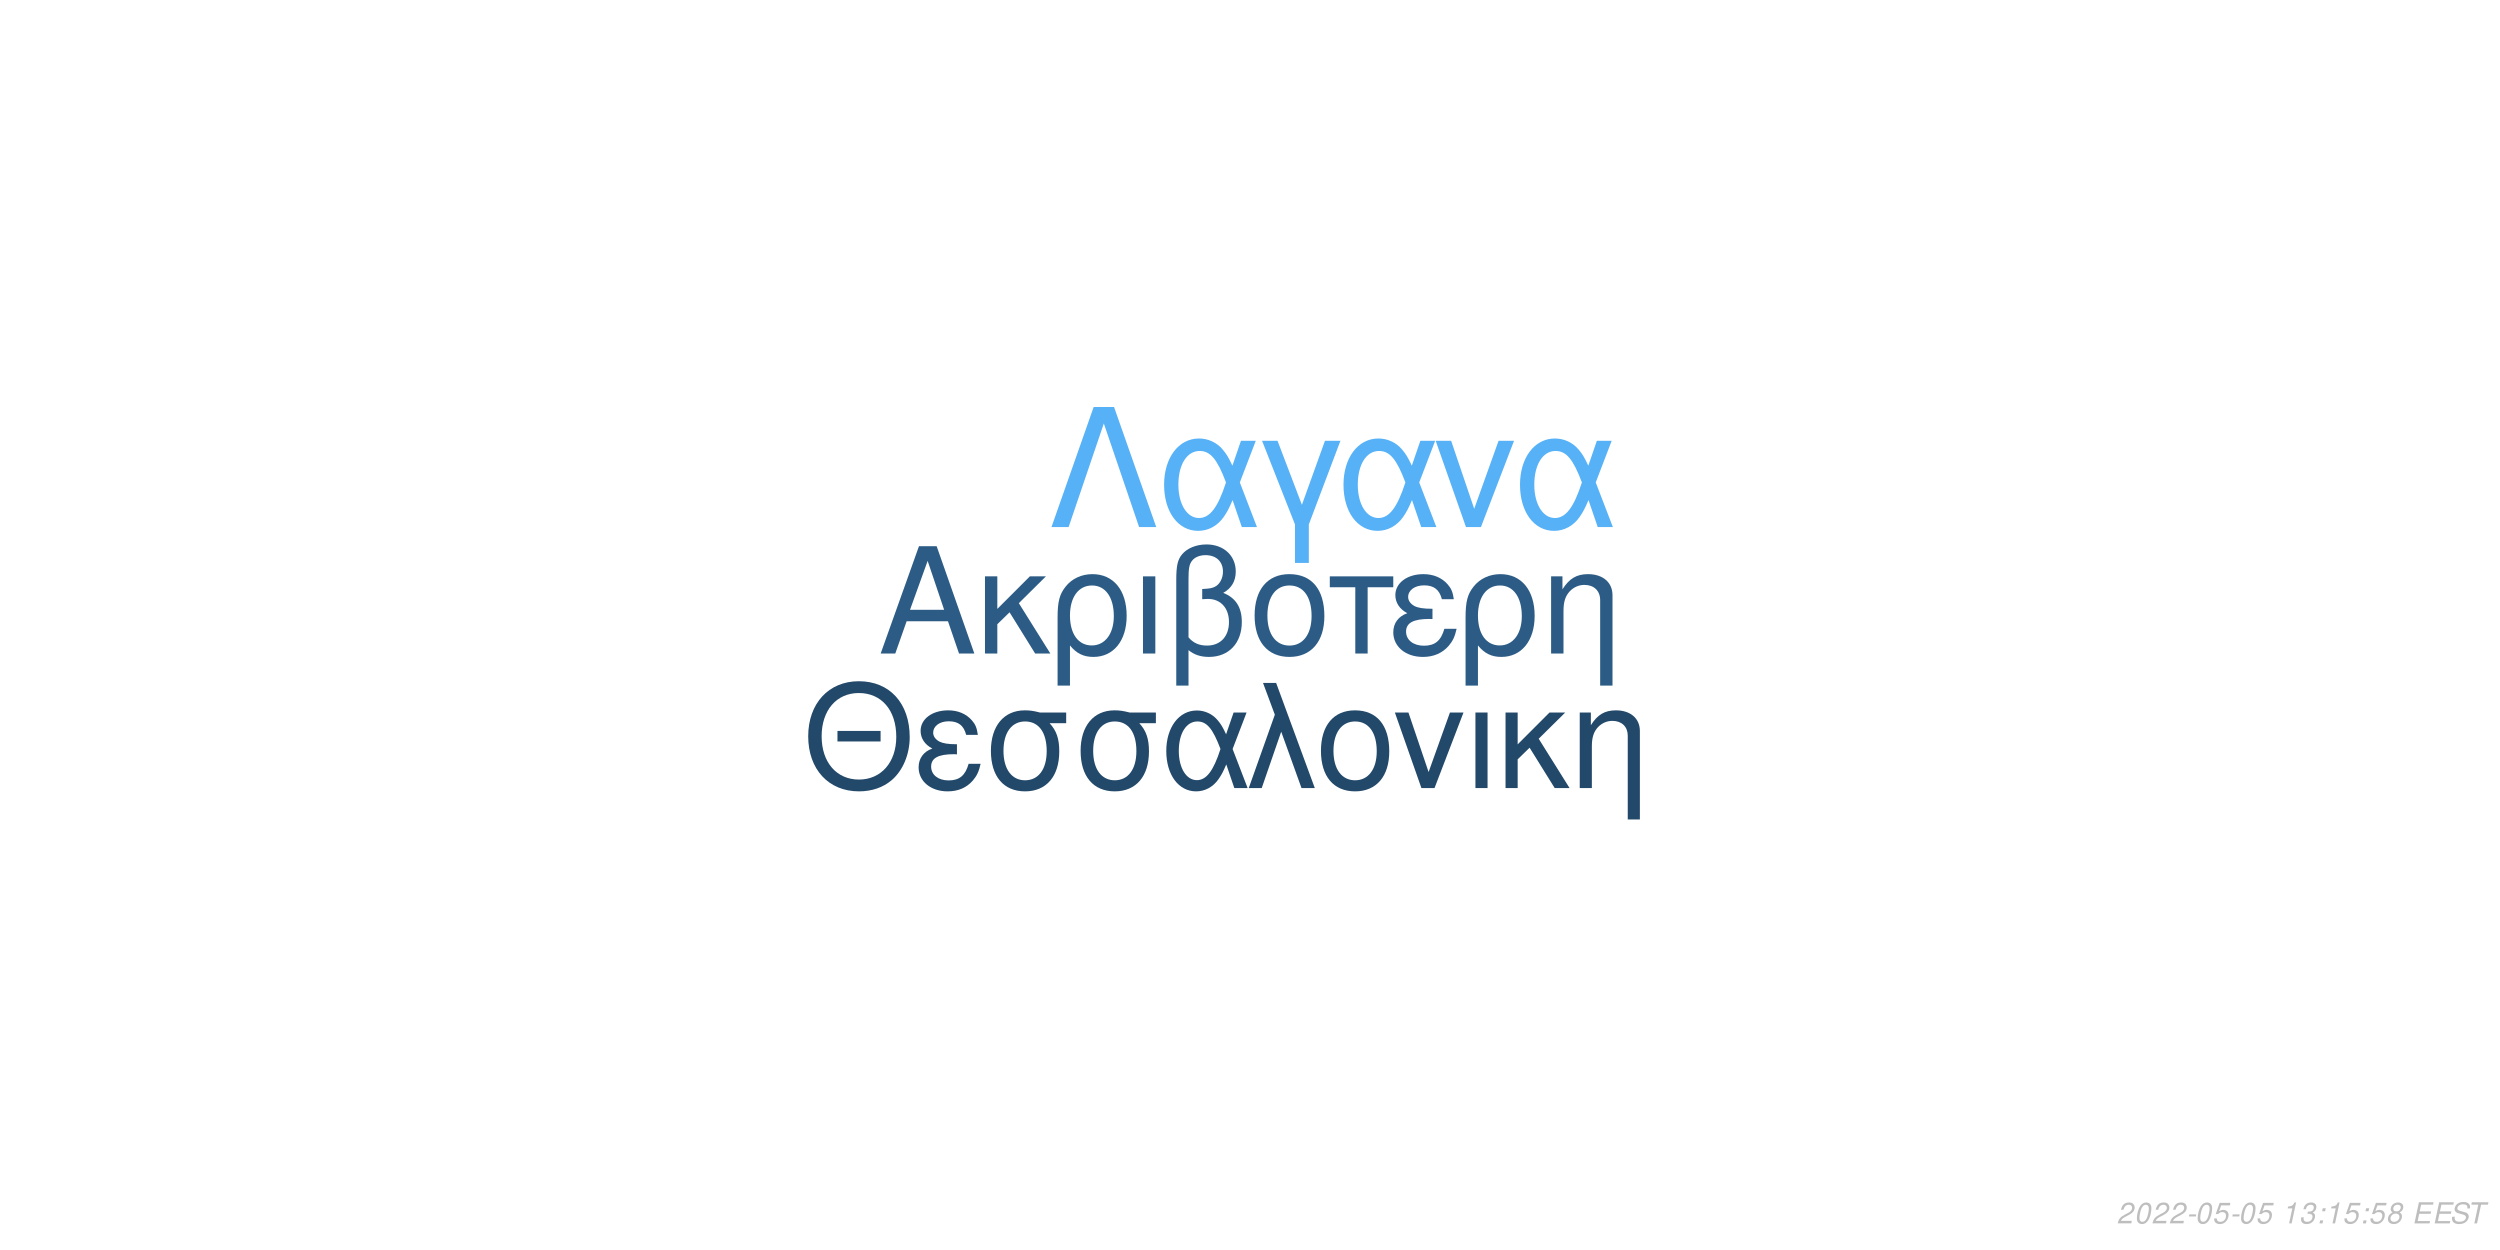
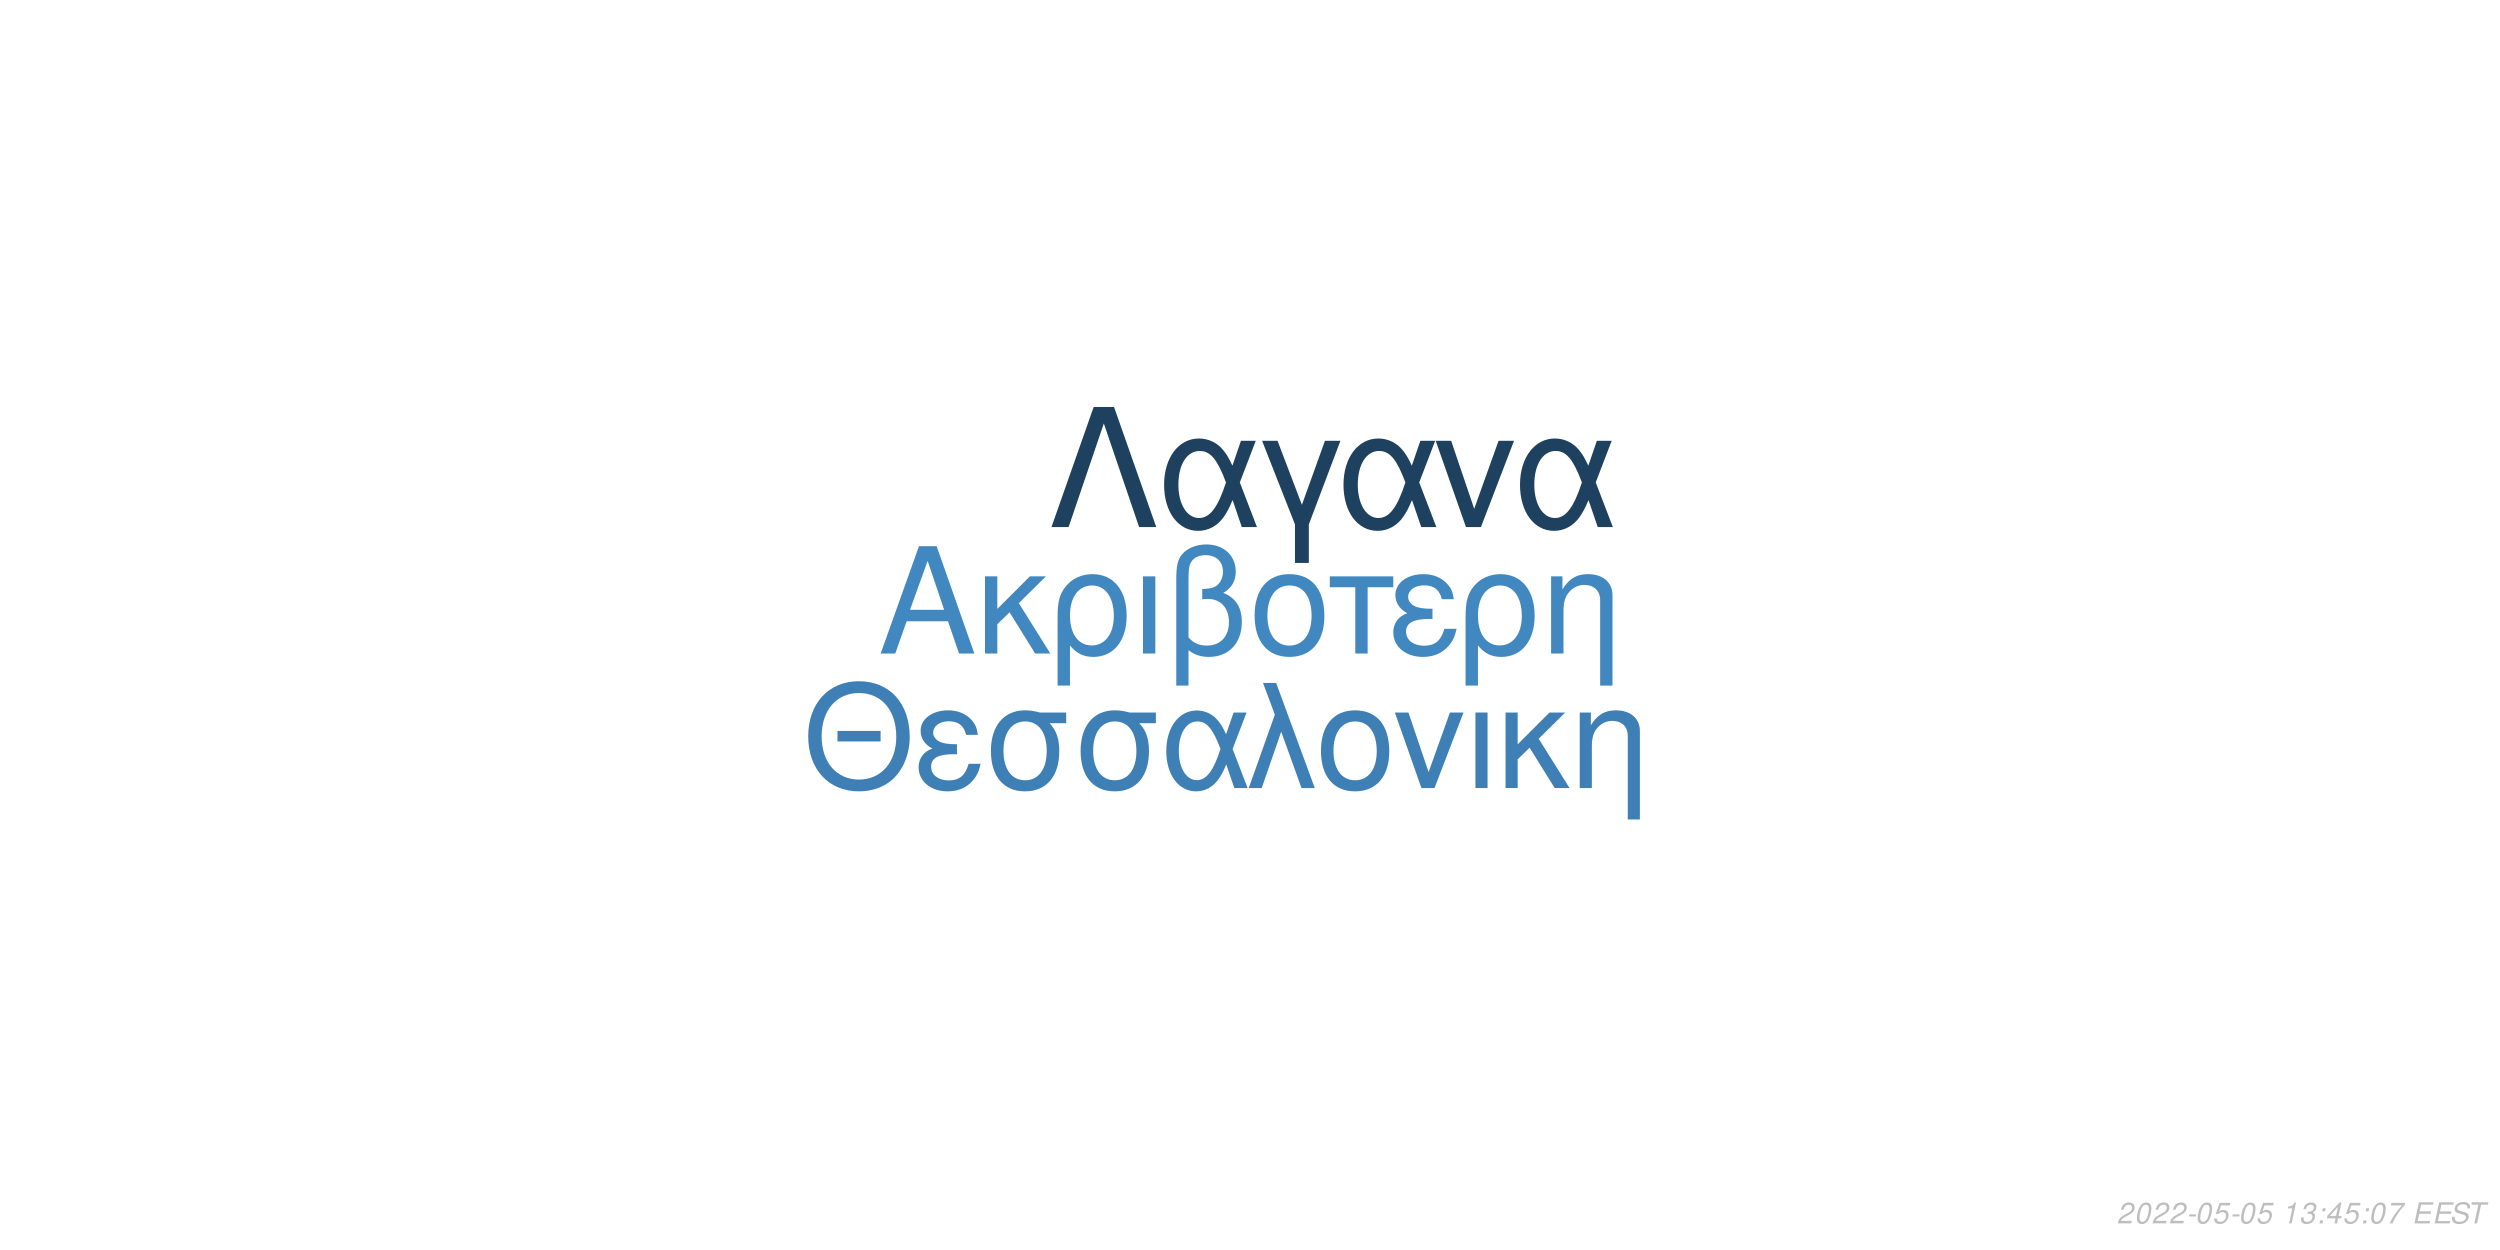
<svg xmlns="http://www.w3.org/2000/svg" xmlns:xlink="http://www.w3.org/1999/xlink" width="864pt" height="432pt" viewBox="0 0 864 432" version="1.1">
  <defs>
    <g>
      <symbol overflow="visible" id="glyph0-0">
        <path style="stroke:none;" d="" />
      </symbol>
      <symbol overflow="visible" id="glyph0-1">
        <path style="stroke:none;" d="M 24.125 -11.141 L 27.938 0 L 33.234 0 L 20.203 -37.094 L 14.094 -37.094 L 0.859 0 L 5.906 0 L 9.828 -11.141 Z M 22.797 -15.109 L 11 -15.109 L 17.094 -32.016 Z M 22.797 -15.109 " />
      </symbol>
      <symbol overflow="visible" id="glyph0-2">
        <path style="stroke:none;" d="M 7.172 -15.422 L 7.172 -26.672 L 2.906 -26.672 L 2.906 0 L 7.172 0 L 7.172 -10.125 L 11.406 -14.25 L 20.25 0 L 25.5 0 L 14.609 -17.406 L 23.969 -26.672 L 18.422 -26.672 Z M 7.172 -15.422 " />
      </symbol>
      <symbol overflow="visible" id="glyph0-3">
        <path style="stroke:none;" d="M 3 11.094 L 7.281 11.094 L 7.281 -2.797 C 9.516 -0.047 11.953 1.172 15.375 1.172 C 22.344 1.172 26.875 -4.422 26.875 -13.031 C 26.875 -21.891 22.297 -27.438 15.062 -27.438 C 11.297 -27.438 7.984 -25.906 5.797 -23.156 C 3.672 -20.516 3 -17.969 3 -12.359 Z M 14.906 -23.516 C 19.547 -23.516 22.438 -19.438 22.438 -12.922 C 22.438 -6.812 19.391 -2.797 14.812 -2.797 C 10.172 -2.797 7.281 -6.766 7.281 -13.125 C 7.281 -19.484 10.234 -23.516 14.906 -23.516 Z M 14.906 -23.516 " />
      </symbol>
      <symbol overflow="visible" id="glyph0-4">
        <path style="stroke:none;" d="M 3.516 0 L 7.781 0 L 7.781 -26.672 L 3.516 -26.672 Z M 3.516 0 " />
      </symbol>
      <symbol overflow="visible" id="glyph0-5">
        <path style="stroke:none;" d="M 4.016 11.094 L 8.25 11.094 L 8.25 -1.172 C 10.172 0.406 12.422 1.172 15.312 1.172 C 22.188 1.172 26.672 -3.609 26.672 -10.891 C 26.672 -15.984 24.578 -19.234 20.25 -20.969 C 23.109 -22.547 24.578 -25.031 24.578 -28.344 C 24.578 -33.844 20.406 -37.703 14.453 -37.703 C 10.938 -37.703 7.734 -36.391 6 -34.25 C 4.484 -32.422 4.016 -30.328 4.016 -25.391 Z M 8.25 -25.656 C 8.25 -29.359 8.5 -30.844 9.469 -32.062 C 10.375 -33.281 12.156 -34 14.094 -34 C 17.812 -34 20.156 -31.812 20.156 -28.297 C 20.156 -25.953 18.984 -23.812 17.297 -23.047 C 16.281 -22.547 15.469 -22.438 12.984 -22.297 L 12.984 -18.781 C 13.734 -18.828 14.344 -18.875 14.969 -18.875 C 19.344 -18.875 22.234 -15.719 22.234 -10.891 C 22.234 -5.906 19.281 -2.75 14.656 -2.75 C 11.953 -2.75 9.922 -3.609 8.25 -5.594 Z M 8.25 -25.656 " />
      </symbol>
      <symbol overflow="visible" id="glyph0-6">
        <path style="stroke:none;" d="M 14.094 -27.438 C 6.562 -27.438 2.094 -22.094 2.094 -13.125 C 2.094 -4.125 6.562 1.172 14.141 1.172 C 21.672 1.172 26.203 -4.172 26.203 -12.922 C 26.203 -22.188 21.828 -27.438 14.094 -27.438 Z M 14.141 -23.516 C 18.938 -23.516 21.781 -19.594 21.781 -12.984 C 21.781 -6.672 18.828 -2.75 14.141 -2.75 C 9.422 -2.75 6.516 -6.672 6.516 -13.125 C 6.516 -19.594 9.422 -23.516 14.141 -23.516 Z M 14.141 -23.516 " />
      </symbol>
      <symbol overflow="visible" id="glyph0-7">
        <path style="stroke:none;" d="M 7.891 0 L 12.156 0 L 12.156 -22.906 L 21.016 -22.906 L 21.016 -26.672 L -0.922 -26.672 L -0.922 -22.906 L 7.891 -22.906 Z M 7.891 0 " />
      </symbol>
      <symbol overflow="visible" id="glyph0-8">
        <path style="stroke:none;" d="M 14.562 -15.469 C 11.344 -15.469 9.562 -15.781 8.297 -16.438 C 6.922 -17.203 6.156 -18.328 6.156 -19.547 C 6.156 -21.891 8.453 -23.562 11.656 -23.562 C 15.062 -23.562 16.953 -22.094 17.812 -18.781 L 21.938 -18.781 C 21.578 -21.266 21.062 -22.5 19.797 -23.922 C 17.812 -26.203 14.906 -27.438 11.453 -27.438 C 5.797 -27.438 1.734 -24.375 1.734 -20.203 C 1.734 -17.609 3.156 -15.375 5.859 -13.938 C 2.797 -12.875 1.016 -10.484 1.016 -7.328 C 1.016 -2.391 5.297 1.172 11.25 1.172 C 14.969 1.172 17.906 -0.109 20.156 -2.641 C 21.578 -4.328 22.297 -5.797 22.906 -8.547 L 18.672 -8.547 C 17.5 -4.422 15.422 -2.703 11.609 -2.703 C 7.938 -2.703 5.438 -4.688 5.438 -7.578 C 5.438 -10.578 7.938 -11.953 13.484 -11.953 C 13.641 -11.953 14.094 -11.953 14.562 -11.906 Z M 14.562 -15.469 " />
      </symbol>
      <symbol overflow="visible" id="glyph0-9">
        <path style="stroke:none;" d="M 3.562 -26.672 L 3.562 0 L 7.844 0 L 7.844 -14.703 C 7.844 -17.906 8.5 -19.891 10.031 -21.531 C 11.406 -22.953 13.188 -23.719 15.062 -23.719 C 18.375 -23.719 20.516 -21.672 20.516 -18.469 L 20.516 11.094 L 24.781 11.094 L 24.781 -20.156 C 24.781 -24.578 21.469 -27.438 16.328 -27.438 C 12.359 -27.438 9.828 -25.906 7.484 -22.188 L 7.484 -26.672 Z M 3.562 -26.672 " />
      </symbol>
      <symbol overflow="visible" id="glyph1-0">
        <path style="stroke:none;" d="" />
      </symbol>
      <symbol overflow="visible" id="glyph1-1">
        <path style="stroke:none;" d="M 26.859 -19.734 L 11.953 -19.734 L 11.953 -16.094 L 26.859 -16.094 Z M 19.328 -36.922 C 8.922 -36.922 1.844 -29.25 1.844 -17.891 C 1.844 -6.484 8.875 1.141 19.391 1.141 C 23.812 1.141 27.703 -0.203 30.641 -2.688 C 34.578 -6.031 36.922 -11.656 36.922 -17.594 C 36.922 -29.297 30 -36.922 19.328 -36.922 Z M 19.328 -32.844 C 27.203 -32.844 32.281 -26.906 32.281 -17.688 C 32.281 -8.922 27.062 -2.938 19.391 -2.938 C 11.609 -2.938 6.484 -8.922 6.484 -17.891 C 6.484 -26.859 11.609 -32.844 19.328 -32.844 Z M 19.328 -32.844 " />
      </symbol>
      <symbol overflow="visible" id="glyph1-2">
        <path style="stroke:none;" d="M 14.25 -15.141 C 11.109 -15.141 9.375 -15.453 8.125 -16.094 C 6.781 -16.844 6.031 -17.938 6.031 -19.141 C 6.031 -21.422 8.266 -23.078 11.406 -23.078 C 14.75 -23.078 16.594 -21.625 17.438 -18.391 L 21.469 -18.391 C 21.125 -20.828 20.625 -22.031 19.391 -23.422 C 17.438 -25.656 14.594 -26.859 11.219 -26.859 C 5.688 -26.859 1.688 -23.875 1.688 -19.781 C 1.688 -17.234 3.094 -15.047 5.734 -13.656 C 2.734 -12.609 1 -10.266 1 -7.172 C 1 -2.344 5.188 1.141 11.016 1.141 C 14.656 1.141 17.547 -0.094 19.734 -2.594 C 21.125 -4.234 21.828 -5.688 22.422 -8.375 L 18.281 -8.375 C 17.141 -4.328 15.094 -2.641 11.359 -2.641 C 7.766 -2.641 5.328 -4.578 5.328 -7.422 C 5.328 -10.359 7.766 -11.703 13.203 -11.703 C 13.359 -11.703 13.797 -11.703 14.25 -11.656 Z M 14.25 -15.141 " />
      </symbol>
      <symbol overflow="visible" id="glyph1-3">
        <path style="stroke:none;" d="M 29 -26.109 L 19.938 -26.109 C 17.594 -26.703 16.438 -26.859 14.703 -26.859 C 7.469 -26.859 2.984 -21.469 2.984 -12.859 C 2.984 -4.031 7.375 1.141 14.797 1.141 C 22.172 1.141 26.609 -4.078 26.609 -12.656 C 26.609 -17.047 25.656 -19.828 23.266 -22.422 L 29 -22.422 Z M 14.797 -23.016 C 19.531 -23.016 22.266 -19.234 22.266 -12.75 C 22.266 -6.531 19.438 -2.688 14.797 -2.688 C 10.172 -2.688 7.328 -6.531 7.328 -12.859 C 7.328 -19.188 10.172 -23.016 14.797 -23.016 Z M 14.797 -23.016 " />
      </symbol>
      <symbol overflow="visible" id="glyph1-4">
        <path style="stroke:none;" d="M 29.344 -26.109 L 24.859 -26.109 L 22.266 -18.578 C 21.125 -21.031 20.484 -22.125 19.328 -23.469 C 17.547 -25.609 14.906 -26.812 12.156 -26.812 C 5.984 -26.812 1.594 -20.984 1.594 -12.812 C 1.594 -4.578 5.828 1.141 11.906 1.141 C 14.953 1.141 17.734 -0.344 19.625 -3.047 C 20.672 -4.531 21.281 -5.688 22.328 -8.172 L 25.109 0 L 29.703 0 L 24.516 -13.5 Z M 20.328 -13.5 C 17.891 -5.922 15.453 -2.734 12.156 -2.734 C 8.516 -2.734 5.922 -6.922 5.922 -12.812 C 5.922 -18.938 8.516 -23.016 12.359 -23.016 C 15.594 -23.016 17.688 -20.531 20.328 -13.5 Z M 20.328 -13.5 " />
      </symbol>
      <symbol overflow="visible" id="glyph1-5">
        <path style="stroke:none;" d="M 1.094 0 L 5.578 0 L 12.312 -19.484 L 19.328 0 L 23.922 0 L 10.562 -36.328 L 6.031 -36.328 L 10.109 -25.359 Z M 1.094 0 " />
      </symbol>
      <symbol overflow="visible" id="glyph1-6">
        <path style="stroke:none;" d="M 13.797 -26.859 C 6.422 -26.859 2.047 -21.625 2.047 -12.859 C 2.047 -4.031 6.422 1.141 13.859 1.141 C 21.234 1.141 25.656 -4.078 25.656 -12.656 C 25.656 -21.719 21.375 -26.859 13.797 -26.859 Z M 13.859 -23.016 C 18.531 -23.016 21.328 -19.188 21.328 -12.703 C 21.328 -6.531 18.438 -2.688 13.859 -2.688 C 9.219 -2.688 6.375 -6.531 6.375 -12.859 C 6.375 -19.188 9.219 -23.016 13.859 -23.016 Z M 13.859 -23.016 " />
      </symbol>
      <symbol overflow="visible" id="glyph1-7">
        <path style="stroke:none;" d="M 14.297 0 L 24.312 -26.109 L 19.625 -26.109 L 12.25 -5.531 L 5.281 -26.109 L 0.594 -26.109 L 9.766 0 Z M 14.297 0 " />
      </symbol>
      <symbol overflow="visible" id="glyph1-8">
        <path style="stroke:none;" d="M 3.438 0 L 7.625 0 L 7.625 -26.109 L 3.438 -26.109 Z M 3.438 0 " />
      </symbol>
      <symbol overflow="visible" id="glyph1-9">
        <path style="stroke:none;" d="M 7.031 -15.094 L 7.031 -26.109 L 2.844 -26.109 L 2.844 0 L 7.031 0 L 7.031 -9.922 L 11.156 -13.953 L 19.828 0 L 24.969 0 L 14.297 -17.047 L 23.469 -26.109 L 18.031 -26.109 Z M 7.031 -15.094 " />
      </symbol>
      <symbol overflow="visible" id="glyph1-10">
        <path style="stroke:none;" d="M 3.484 -26.109 L 3.484 0 L 7.672 0 L 7.672 -14.406 C 7.672 -17.547 8.328 -19.484 9.812 -21.078 C 11.156 -22.469 12.906 -23.219 14.75 -23.219 C 17.984 -23.219 20.078 -21.234 20.078 -18.094 L 20.078 10.859 L 24.266 10.859 L 24.266 -19.734 C 24.266 -24.062 21.031 -26.859 16 -26.859 C 12.109 -26.859 9.609 -25.359 7.328 -21.719 L 7.328 -26.109 Z M 3.484 -26.109 " />
      </symbol>
      <symbol overflow="visible" id="glyph2-0">
        <path style="stroke:none;" d="" />
      </symbol>
      <symbol overflow="visible" id="glyph2-1">
        <path style="stroke:none;" d="M 22.531 -41.484 L 15.484 -41.484 L 0.906 0 L 6.828 0 L 19 -35.797 L 31.188 0 L 37.109 0 Z M 22.531 -41.484 " />
      </symbol>
      <symbol overflow="visible" id="glyph2-2">
        <path style="stroke:none;" d="M 33.516 -29.812 L 28.391 -29.812 L 25.438 -21.219 C 24.125 -24.016 23.391 -25.266 22.078 -26.797 C 20.031 -29.25 17.016 -30.609 13.891 -30.609 C 6.828 -30.609 1.828 -23.953 1.828 -14.625 C 1.828 -5.234 6.656 1.312 13.594 1.312 C 17.078 1.312 20.266 -0.391 22.422 -3.469 C 23.609 -5.172 24.297 -6.484 25.5 -9.328 L 28.688 0 L 33.922 0 L 28 -15.422 Z M 23.219 -15.422 C 20.422 -6.766 17.641 -3.125 13.891 -3.125 C 9.734 -3.125 6.766 -7.906 6.766 -14.625 C 6.766 -21.625 9.734 -26.297 14.109 -26.297 C 17.812 -26.297 20.203 -23.453 23.219 -15.422 Z M 23.219 -15.422 " />
      </symbol>
      <symbol overflow="visible" id="glyph2-3">
        <path style="stroke:none;" d="M 12.062 12.406 L 16.844 12.406 L 16.844 -0.906 L 27.766 -29.812 L 22.422 -29.812 L 14.453 -7.688 L 6.031 -29.812 L 0.688 -29.812 L 12.062 -0.906 Z M 12.062 12.406 " />
      </symbol>
      <symbol overflow="visible" id="glyph2-4">
        <path style="stroke:none;" d="M 16.328 0 L 27.766 -29.812 L 22.422 -29.812 L 14 -6.312 L 6.031 -29.812 L 0.688 -29.812 L 11.156 0 Z M 16.328 0 " />
      </symbol>
      <symbol overflow="visible" id="glyph3-0">
        <path style="stroke:none;" d="" />
      </symbol>
      <symbol overflow="visible" id="glyph3-1">
        <path style="stroke:none;" d="M 5.234 -0.875 L 1.469 -0.875 C 1.641 -1.375 2.203 -1.891 3.109 -2.344 L 4.234 -2.938 C 5.562 -3.625 6.219 -4.469 6.219 -5.484 C 6.219 -5.938 6.062 -6.359 5.797 -6.656 C 5.469 -7.047 4.984 -7.234 4.312 -7.234 C 2.766 -7.234 1.891 -6.453 1.484 -4.734 L 2.375 -4.734 C 2.484 -5.188 2.609 -5.484 2.797 -5.75 C 3.094 -6.203 3.609 -6.453 4.188 -6.453 C 4.891 -6.453 5.344 -6.031 5.344 -5.375 C 5.344 -4.703 4.859 -4.094 4.016 -3.656 L 2.984 -3.125 C 1.234 -2.188 0.797 -1.656 0.344 -0.016 L 5.047 -0.016 Z M 5.234 -0.875 " />
      </symbol>
      <symbol overflow="visible" id="glyph3-2">
        <path style="stroke:none;" d="M 4.203 -7.234 C 3.375 -7.234 2.688 -6.812 2.125 -5.984 C 1.484 -5.047 0.984 -3.188 0.984 -1.734 C 0.984 -1.109 1.172 -0.562 1.484 -0.266 C 1.797 0.047 2.281 0.234 2.766 0.234 C 3.625 0.234 4.281 -0.156 4.859 -1.016 C 5.516 -1.953 6 -3.797 6 -5.266 C 6 -6.5 5.328 -7.234 4.203 -7.234 Z M 4.094 -6.453 C 4.734 -6.453 5.125 -5.984 5.125 -5.156 C 5.125 -4.203 4.781 -2.625 4.406 -1.812 C 3.984 -0.938 3.516 -0.547 2.875 -0.547 C 2.25 -0.547 1.875 -1.031 1.875 -1.828 C 1.875 -2.797 2.203 -4.344 2.594 -5.203 C 2.984 -6.047 3.453 -6.453 4.094 -6.453 Z M 4.094 -6.453 " />
      </symbol>
      <symbol overflow="visible" id="glyph3-3">
        <path style="stroke:none;" d="M 3.516 -3.125 L 1.125 -3.125 L 0.969 -2.406 L 3.359 -2.406 Z M 3.516 -3.125 " />
      </symbol>
      <symbol overflow="visible" id="glyph3-4">
        <path style="stroke:none;" d="M 6.297 -7.094 L 2.594 -7.094 L 1.234 -3.234 L 2.047 -3.234 C 2.656 -3.766 2.938 -3.906 3.531 -3.906 C 4.328 -3.906 4.797 -3.453 4.797 -2.688 C 4.797 -1.438 3.969 -0.547 2.828 -0.547 C 2.031 -0.547 1.609 -0.938 1.578 -1.734 L 0.703 -1.734 L 0.703 -1.516 C 0.703 -0.938 0.844 -0.547 1.188 -0.266 C 1.562 0.062 2.078 0.234 2.703 0.234 C 3.656 0.234 4.391 -0.156 4.984 -0.922 C 5.422 -1.5 5.672 -2.234 5.672 -2.953 C 5.672 -4 4.938 -4.672 3.812 -4.672 C 3.328 -4.672 2.906 -4.547 2.406 -4.234 L 3.109 -6.219 L 6.109 -6.219 Z M 6.297 -7.094 " />
      </symbol>
      <symbol overflow="visible" id="glyph3-5">
        <path style="stroke:none;" d="" />
      </symbol>
      <symbol overflow="visible" id="glyph3-6">
        <path style="stroke:none;" d="M 3.703 -5.188 L 2.594 0 L 3.469 0 L 5.016 -7.234 L 4.438 -7.234 C 3.906 -6.156 3.688 -6.016 2.234 -5.812 L 2.109 -5.188 Z M 3.703 -5.188 " />
      </symbol>
      <symbol overflow="visible" id="glyph3-7">
        <path style="stroke:none;" d="M 2.922 -3.312 C 3.125 -3.344 3.234 -3.344 3.375 -3.344 C 4.203 -3.344 4.688 -3 4.688 -2.406 C 4.688 -1.312 3.906 -0.547 2.781 -0.547 C 2.047 -0.547 1.594 -0.938 1.594 -1.562 C 1.594 -1.719 1.609 -1.844 1.656 -2.094 L 0.766 -2.094 C 0.734 -1.797 0.719 -1.641 0.719 -1.469 C 0.719 -0.375 1.406 0.234 2.641 0.234 C 3.547 0.234 4.297 -0.078 4.812 -0.656 C 5.266 -1.156 5.562 -1.875 5.562 -2.547 C 5.562 -3.125 5.344 -3.453 4.797 -3.734 C 5.641 -4.234 6.016 -4.844 6.016 -5.734 C 6.016 -6.656 5.312 -7.234 4.203 -7.234 C 3.375 -7.234 2.672 -6.938 2.188 -6.375 C 1.891 -6.031 1.703 -5.641 1.516 -4.906 L 2.391 -4.906 C 2.5 -5.359 2.594 -5.594 2.734 -5.812 C 3.047 -6.234 3.516 -6.453 4.078 -6.453 C 4.734 -6.453 5.141 -6.125 5.141 -5.578 C 5.141 -5.188 5.016 -4.797 4.797 -4.547 C 4.516 -4.234 4 -4.062 3.266 -4.062 L 3.078 -4.062 Z M 2.922 -3.312 " />
      </symbol>
      <symbol overflow="visible" id="glyph3-8">
        <path style="stroke:none;" d="M 2.359 -1.031 L 1.312 -1.031 L 1.094 0 L 2.141 0 Z M 3.266 -5.234 L 2.219 -5.234 L 2 -4.203 L 3.047 -4.203 Z M 3.266 -5.234 " />
      </symbol>
      <symbol overflow="visible" id="glyph3-9">
-         <path style="stroke:none;" d="M 4.766 -3.797 C 5.078 -3.969 5.234 -4.078 5.438 -4.234 C 5.812 -4.594 6.062 -5.172 6.062 -5.734 C 6.062 -6.625 5.344 -7.234 4.266 -7.234 C 2.812 -7.234 1.703 -6.219 1.703 -4.875 C 1.703 -4.406 1.875 -4.125 2.359 -3.812 C 1.297 -3.312 0.75 -2.516 0.75 -1.469 C 0.75 -0.438 1.547 0.234 2.812 0.234 C 3.656 0.234 4.359 -0.094 4.938 -0.734 C 5.359 -1.234 5.609 -1.859 5.609 -2.438 C 5.609 -3.047 5.312 -3.516 4.766 -3.797 Z M 4.109 -6.453 C 4.797 -6.453 5.188 -6.125 5.188 -5.578 C 5.188 -5.266 5.062 -4.922 4.859 -4.672 C 4.562 -4.312 4.188 -4.156 3.656 -4.156 C 2.984 -4.156 2.594 -4.453 2.594 -4.984 C 2.594 -5.859 3.203 -6.453 4.109 -6.453 Z M 3.453 -3.406 C 4.234 -3.406 4.734 -2.984 4.734 -2.312 C 4.734 -1.312 3.922 -0.547 2.875 -0.547 C 2.125 -0.547 1.625 -0.969 1.625 -1.625 C 1.625 -2.609 2.438 -3.406 3.453 -3.406 Z M 3.453 -3.406 " />
+         <path style="stroke:none;" d="M 3.625 -1.75 L 3.266 0 L 4.141 0 L 4.516 -1.75 L 5.562 -1.75 L 5.734 -2.531 L 4.688 -2.531 L 5.688 -7.234 L 5.016 -7.234 L 0.844 -2.672 L 0.641 -1.75 Z M 3.797 -2.531 L 1.594 -2.531 L 4.469 -5.703 Z M 3.797 -2.531 " />
      </symbol>
      <symbol overflow="visible" id="glyph3-10">
+         <path style="stroke:none;" d="M 6.703 -7.094 L 1.953 -7.094 L 1.766 -6.219 L 5.594 -6.219 C 3.344 -3.688 2.266 -2.109 1.375 0 L 2.344 0 C 3.031 -1.906 4.828 -4.594 6.547 -6.281 Z M 6.703 -7.094 " />
+       </symbol>
+       <symbol overflow="visible" id="glyph3-11">
        <path style="stroke:none;" d="M 2.547 -3.312 L 6.5 -3.312 L 6.688 -4.141 L 2.719 -4.141 L 3.219 -6.469 L 7.344 -6.469 L 7.516 -7.297 L 2.453 -7.297 L 0.906 0 L 6.125 0 L 6.297 -0.812 L 2.016 -0.812 Z M 2.547 -3.312 " />
      </symbol>
-       <symbol overflow="visible" id="glyph3-11">
+       <symbol overflow="visible" id="glyph3-12">
        <path style="stroke:none;" d="M 7.062 -5.156 C 7.125 -5.438 7.141 -5.562 7.141 -5.703 C 7.141 -6.156 6.938 -6.594 6.594 -6.891 C 6.188 -7.25 5.656 -7.406 4.875 -7.406 C 3.844 -7.406 3.047 -7.125 2.5 -6.562 C 2.094 -6.141 1.781 -5.438 1.781 -4.922 C 1.781 -4.297 2.219 -3.766 2.891 -3.562 L 4.594 -3.094 C 5.406 -2.859 5.734 -2.578 5.734 -2.094 C 5.734 -1.781 5.547 -1.406 5.266 -1.141 C 4.844 -0.766 4.266 -0.578 3.453 -0.578 C 2.328 -0.578 1.812 -0.984 1.812 -1.906 C 1.812 -2.047 1.812 -2.125 1.844 -2.312 L 0.984 -2.312 C 0.906 -2.062 0.891 -1.906 0.891 -1.688 C 0.891 -0.484 1.797 0.234 3.297 0.234 C 4.359 0.234 5.234 -0.062 5.812 -0.609 C 6.344 -1.078 6.688 -1.797 6.688 -2.375 C 6.688 -2.641 6.609 -2.906 6.453 -3.156 C 6.234 -3.5 5.938 -3.703 5.469 -3.828 L 3.75 -4.312 C 2.984 -4.547 2.734 -4.734 2.734 -5.188 C 2.734 -5.547 2.875 -5.844 3.188 -6.109 C 3.547 -6.438 4.031 -6.594 4.703 -6.594 C 5.266 -6.594 5.688 -6.484 5.906 -6.297 C 6.094 -6.125 6.219 -5.797 6.219 -5.516 C 6.219 -5.422 6.203 -5.344 6.188 -5.156 Z M 7.062 -5.156 " />
      </symbol>
-       <symbol overflow="visible" id="glyph3-12">
+       <symbol overflow="visible" id="glyph3-13">
        <path style="stroke:none;" d="M 4.938 -6.469 L 7.312 -6.469 L 7.484 -7.297 L 1.75 -7.297 L 1.578 -6.469 L 3.984 -6.469 L 2.609 0 L 3.547 0 Z M 4.938 -6.469 " />
      </symbol>
    </g>
  </defs>
  <g id="surface1">
    <rect x="0" y="0" width="864" height="432" style="fill:rgb(100%,100%,100%);fill-opacity:1;stroke:none;" />
-     <g style="fill:rgb(17.255%,36.078%,52.549%);fill-opacity:1;">
+     <g style="fill:rgb(25.882%,53.333%,75.294%);fill-opacity:1;">
      <use xlink:href="#glyph0-1" x="303.5" y="225.861" />
      <use xlink:href="#glyph0-2" x="337.5" y="225.861" />
      <use xlink:href="#glyph0-3" x="362.5" y="225.861" />
      <use xlink:href="#glyph0-4" x="391.5" y="225.861" />
      <use xlink:href="#glyph0-5" x="402.5" y="225.861" />
      <use xlink:href="#glyph0-6" x="431.5" y="225.861" />
      <use xlink:href="#glyph0-7" x="460.5" y="225.861" />
      <use xlink:href="#glyph0-8" x="480.5" y="225.861" />
      <use xlink:href="#glyph0-3" x="503.5" y="225.861" />
      <use xlink:href="#glyph0-9" x="532.5" y="225.861" />
    </g>
-     <g style="fill:rgb(13.333%,28.235%,41.569%);fill-opacity:1;">
+     <g style="fill:rgb(24.314%,50.196%,71.373%);fill-opacity:1;">
      <use xlink:href="#glyph1-1" x="277.473" y="272.354" />
      <use xlink:href="#glyph1-2" x="316.473" y="272.354" />
      <use xlink:href="#glyph1-3" x="339.473" y="272.354" />
      <use xlink:href="#glyph1-3" x="370.473" y="272.354" />
      <use xlink:href="#glyph1-4" x="401.473" y="272.354" />
      <use xlink:href="#glyph1-5" x="430.473" y="272.354" />
      <use xlink:href="#glyph1-6" x="454.473" y="272.354" />
      <use xlink:href="#glyph1-7" x="481.473" y="272.354" />
      <use xlink:href="#glyph1-8" x="506.473" y="272.354" />
      <use xlink:href="#glyph1-9" x="517.473" y="272.354" />
      <use xlink:href="#glyph1-10" x="542.473" y="272.354" />
    </g>
-     <g style="fill:rgb(33.725%,69.412%,96.863%);fill-opacity:1;">
+     <g style="fill:rgb(11.765%,25.49%,37.647%);fill-opacity:1;">
      <use xlink:href="#glyph2-1" x="362.484" y="182.152" />
      <use xlink:href="#glyph2-2" x="400.484" y="182.152" />
      <use xlink:href="#glyph2-3" x="435.484" y="182.152" />
      <use xlink:href="#glyph2-2" x="462.484" y="182.152" />
      <use xlink:href="#glyph2-4" x="495.484" y="182.152" />
      <use xlink:href="#glyph2-2" x="523.484" y="182.152" />
    </g>
    <g style="fill:rgb(74.51%,74.51%,74.51%);fill-opacity:1;">
      <use xlink:href="#glyph3-1" x="731.52" y="422.81" />
      <use xlink:href="#glyph3-2" x="737.52" y="422.81" />
      <use xlink:href="#glyph3-1" x="743.52" y="422.81" />
      <use xlink:href="#glyph3-1" x="749.52" y="422.81" />
      <use xlink:href="#glyph3-3" x="755.52" y="422.81" />
      <use xlink:href="#glyph3-2" x="758.52" y="422.81" />
      <use xlink:href="#glyph3-4" x="764.52" y="422.81" />
      <use xlink:href="#glyph3-3" x="770.52" y="422.81" />
      <use xlink:href="#glyph3-2" x="773.52" y="422.81" />
      <use xlink:href="#glyph3-4" x="779.52" y="422.81" />
      <use xlink:href="#glyph3-5" x="785.52" y="422.81" />
      <use xlink:href="#glyph3-6" x="788.52" y="422.81" />
      <use xlink:href="#glyph3-7" x="794.52" y="422.81" />
      <use xlink:href="#glyph3-8" x="800.52" y="422.81" />
-       <use xlink:href="#glyph3-6" x="803.52" y="422.81" />
+       <use xlink:href="#glyph3-9" x="803.52" y="422.81" />
      <use xlink:href="#glyph3-4" x="809.52" y="422.81" />
      <use xlink:href="#glyph3-8" x="815.52" y="422.81" />
-       <use xlink:href="#glyph3-4" x="818.52" y="422.81" />
-       <use xlink:href="#glyph3-9" x="824.52" y="422.81" />
+       <use xlink:href="#glyph3-2" x="818.52" y="422.81" />
+       <use xlink:href="#glyph3-10" x="824.52" y="422.81" />
      <use xlink:href="#glyph3-5" x="830.52" y="422.81" />
-       <use xlink:href="#glyph3-10" x="833.52" y="422.81" />
-       <use xlink:href="#glyph3-10" x="840.52" y="422.81" />
-       <use xlink:href="#glyph3-11" x="846.52" y="422.81" />
-       <use xlink:href="#glyph3-12" x="852.52" y="422.81" />
+       <use xlink:href="#glyph3-11" x="833.52" y="422.81" />
+       <use xlink:href="#glyph3-11" x="840.52" y="422.81" />
+       <use xlink:href="#glyph3-12" x="846.52" y="422.81" />
+       <use xlink:href="#glyph3-13" x="852.52" y="422.81" />
    </g>
  </g>
</svg>
